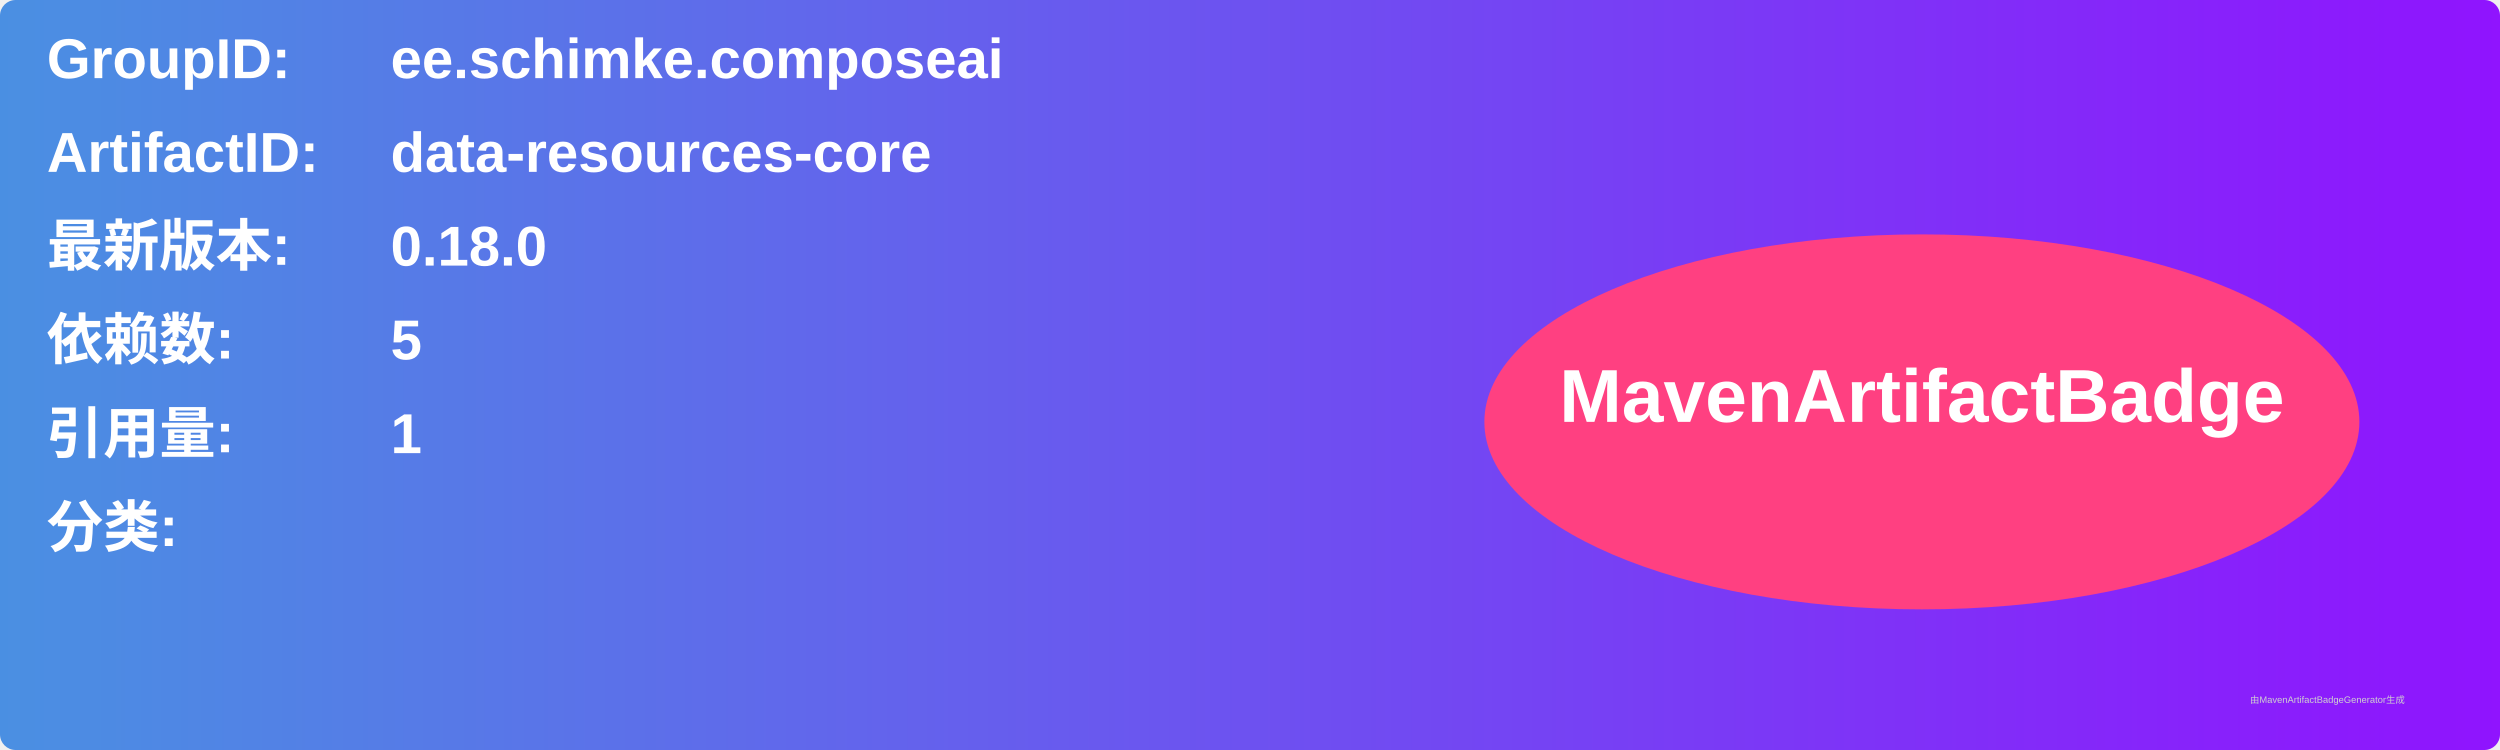
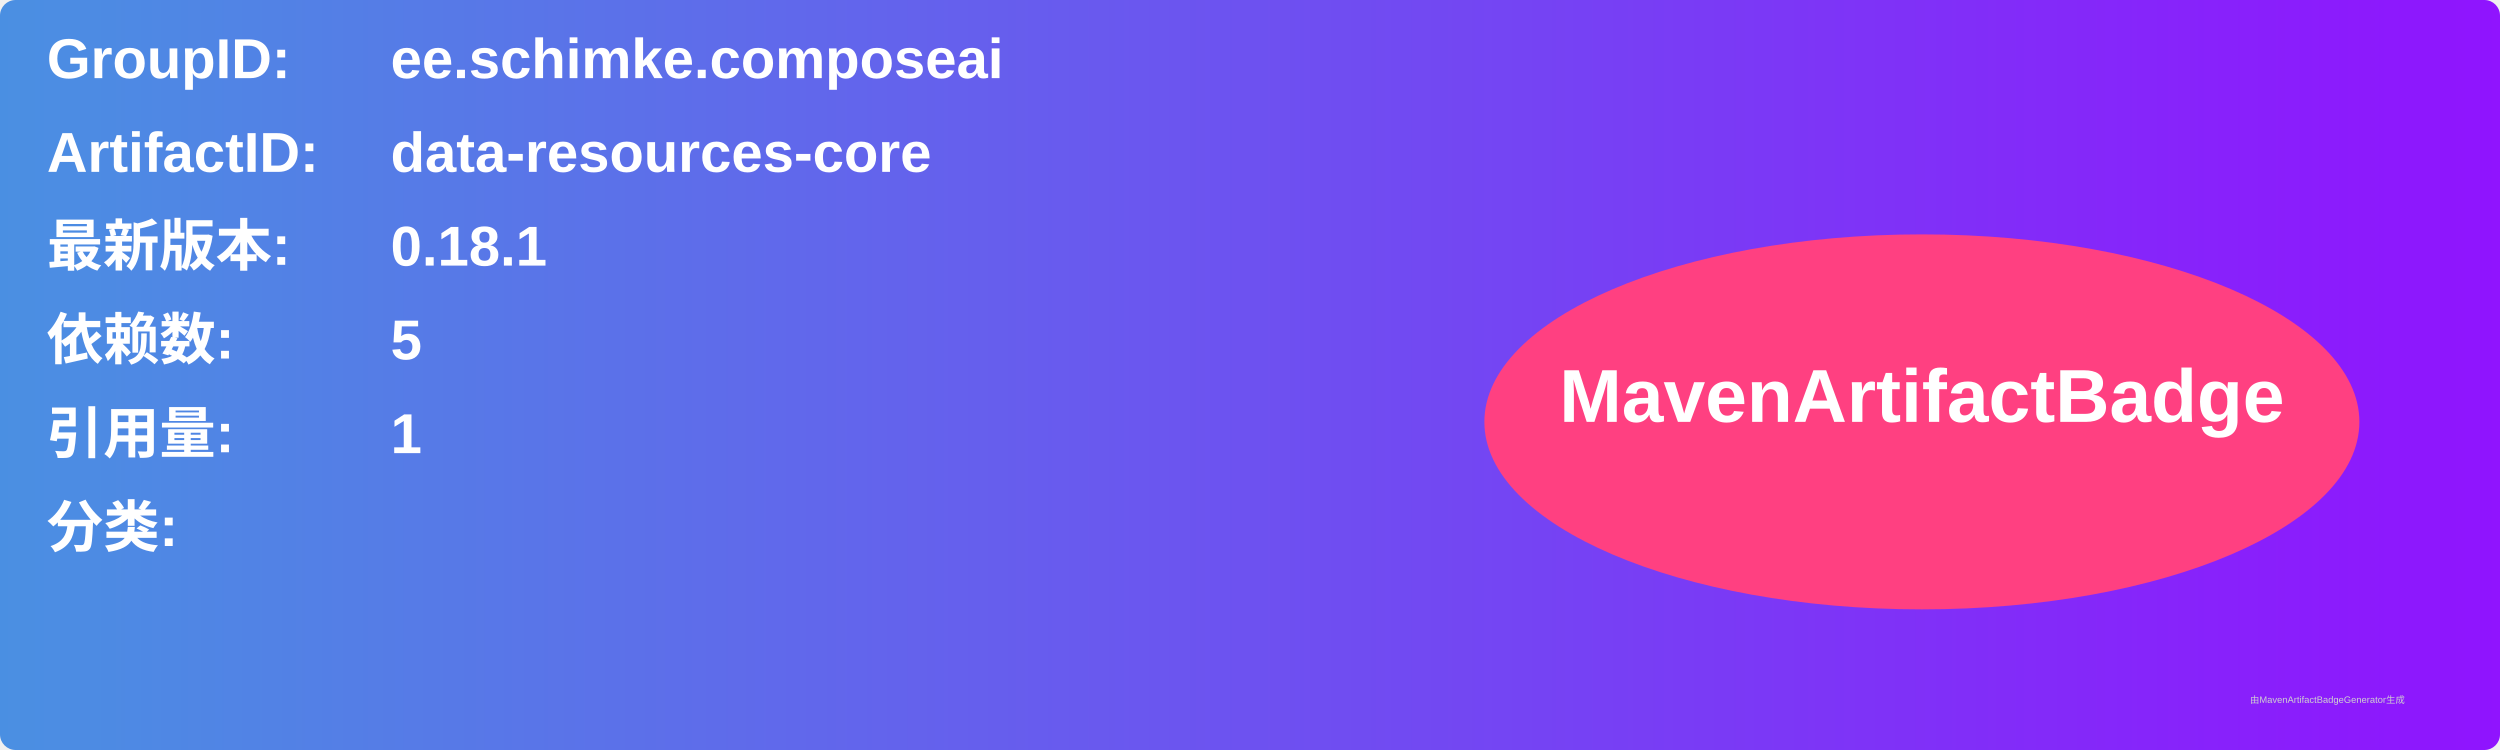
<svg xmlns="http://www.w3.org/2000/svg" width="800" height="240" viewBox="0 0 800 240">
  <linearGradient id="grad" x1="0%" y1="0%" x2="100%" y2="0%">
    <stop offset="0%" stop-color="#4a90e2" />
    <stop offset="100%" stop-color="#9013fe" />
  </linearGradient>
  <rect width="100%" height="100%" rx="5" ry="5" fill="url(#grad)" />
  <g transform="translate(15, 15)">
    <text x="0" y="10" font-family="Arial" font-size="18" fill="white" font-weight="bold" width="260">GroupID:</text>
    <text x="110" y="10" font-family="Arial" font-size="18" fill="white" font-weight="bold" width="460">ee.schimke.composeai</text>
    <text x="0" y="40" font-family="Arial" font-size="18" fill="white" font-weight="bold" width="260">ArtifactID:</text>
    <text x="110" y="40" font-family="Arial" font-size="18" fill="white" font-weight="bold" width="460">data-resources-core</text>
    <text x="0" y="70" font-family="Arial" font-size="18" fill="white" font-weight="bold">最新版本:</text>
    <text x="110" y="70" font-family="Arial" font-size="18" fill="white" font-weight="bold">
-       <tspan font-weight="bold">0.18.0</tspan>
+       <tspan font-weight="bold">0.18.1</tspan>
    </text>
    <text x="0" y="100" font-family="Arial" font-size="18" fill="white" font-weight="bold">依赖数: </text>
    <text x="110" y="100" font-family="Arial" font-size="18" fill="white">
      <tspan font-weight="bold">5</tspan>
    </text>
    <text x="0" y="130" font-family="Arial" font-size="18" fill="white" font-weight="bold">引用量: </text>
    <text x="110" y="130" font-family="Arial" font-size="18" fill="white">
      <tspan font-weight="bold">1</tspan>
    </text>
    <text x="0" y="160" font-family="Arial" font-size="18" fill="white" font-weight="bold">分类:</text>
    <text x="10" y="190" font-family="Arial" font-size="10" fill="white">
      <tspan font-weight="bold" />
    </text>
    <ellipse cx="600" cy="120" rx="140" ry="60" fill="#ff4081" />
    <text x="600" y="120" text-anchor="middle" font-family="Arial" font-size="24" fill="white" font-weight="bold">MavenArtifactBadge</text>
  </g>
  <text x="720" y="225" font-family="Arial" font-size="3" fill="#d0d0d0">由MavenArtifactBadgeGenerator生成</text>
</svg>
